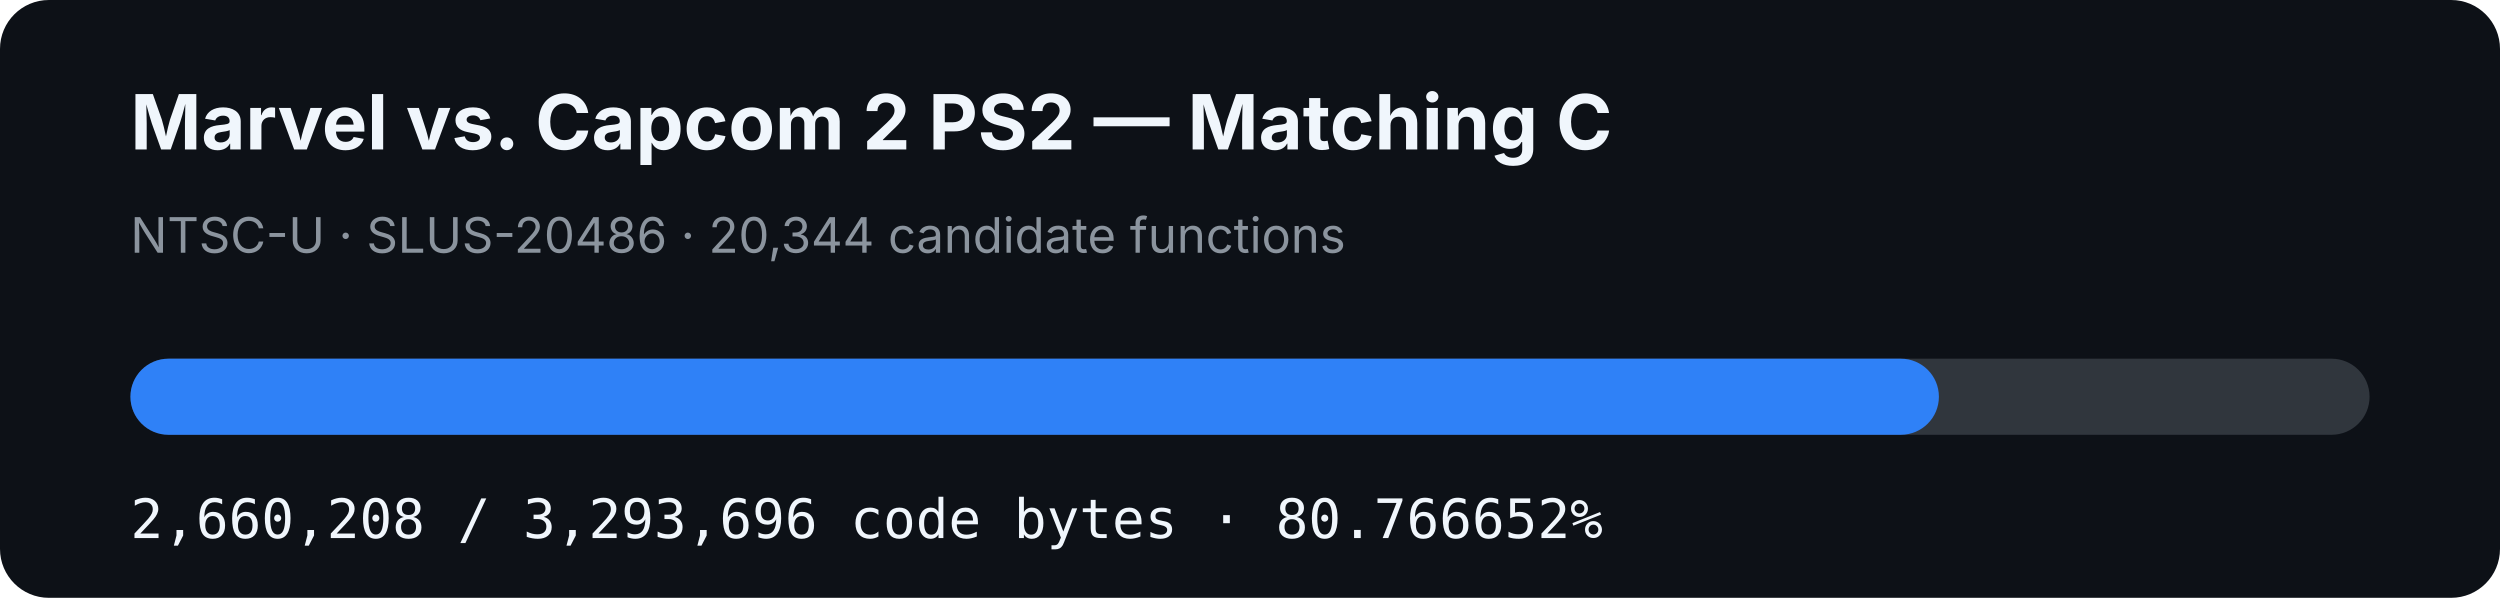
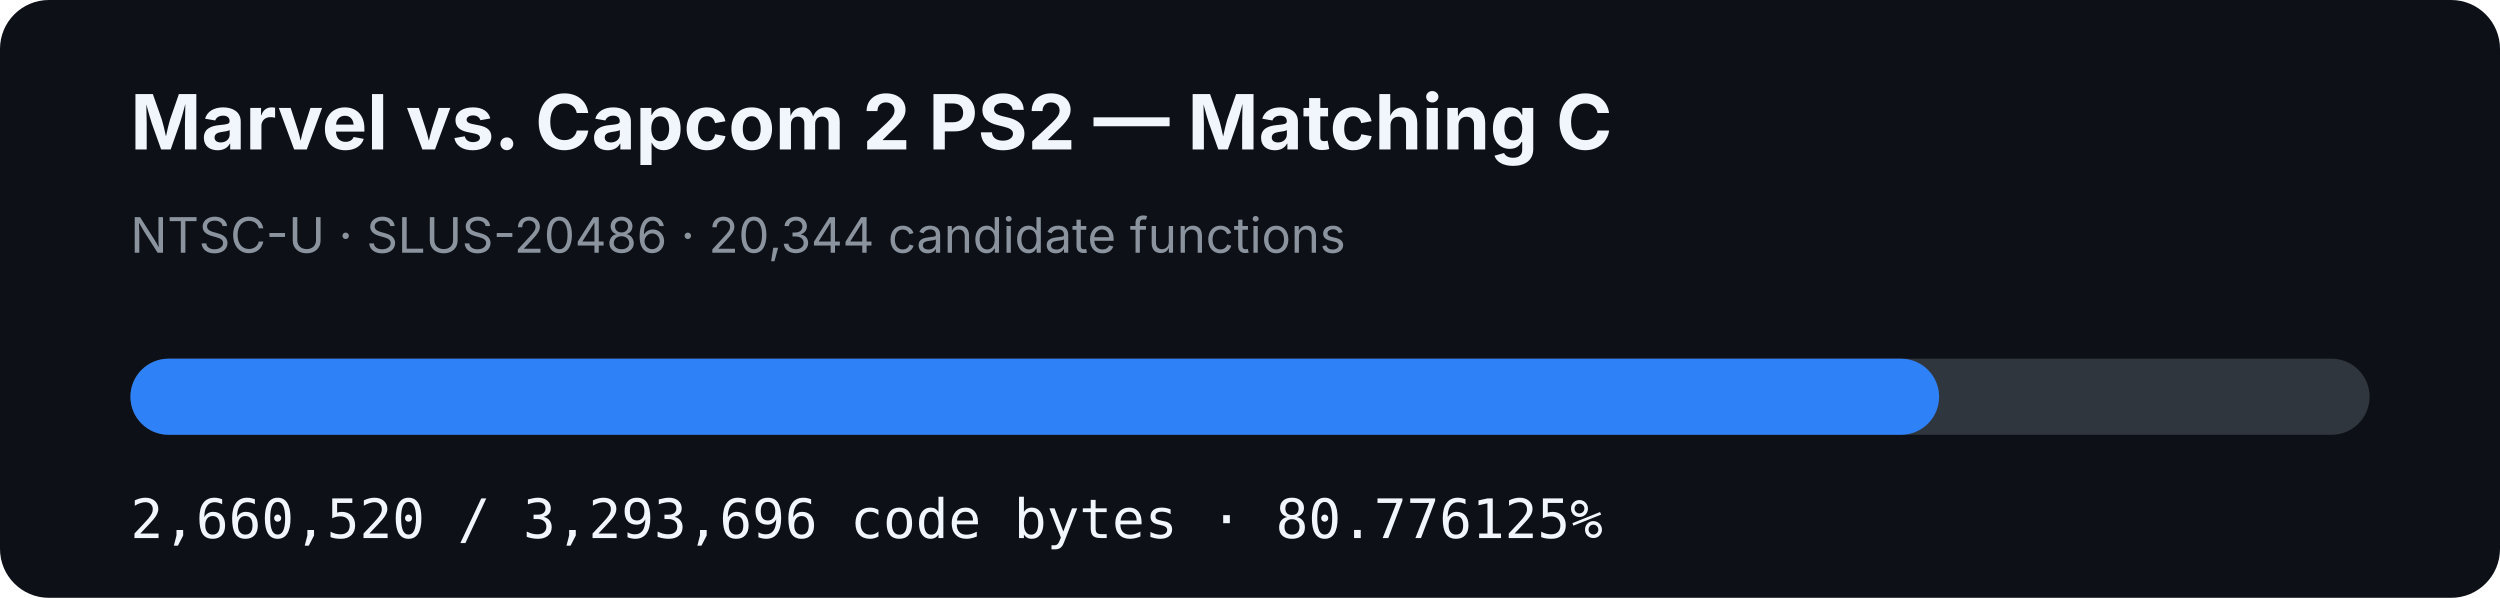
- <svg xmlns="http://www.w3.org/2000/svg" width="920" height="220" viewBox="0 0 920 220" role="img" aria-label="MVC2 PS2 matching C progress: 80.766652%">
+ <svg xmlns="http://www.w3.org/2000/svg" width="920" height="220" viewBox="0 0 920 220" role="img" aria-label="MVC2 PS2 matching C progress: 80.776125%">
  <rect width="920" height="220" rx="18" fill="#0d1117" />
  <text x="48" y="55" fill="#f0f6fc" font-family="-apple-system,BlinkMacSystemFont,Segoe UI,sans-serif" font-size="28" font-weight="700">Marvel vs. Capcom 2 PS2 — Matching C</text>
  <text x="48" y="93" fill="#8b949e" font-family="-apple-system,BlinkMacSystemFont,Segoe UI,sans-serif" font-size="18">NTSC-U · SLUS-20486 · 20,344 candidate functions</text>
  <rect x="48" y="132" width="824" height="28" rx="14" fill="#30363d" />
-   <rect x="48" y="132" width="665.517" height="28" rx="14" fill="#2f81f7" />
-   <text x="48" y="198" fill="#f0f6fc" font-family="ui-monospace,SFMono-Regular,Menlo,monospace" font-size="20">2,660,208 / 3,293,696 code bytes · 80.766652%</text>
+   <rect x="48" y="132" width="665.595" height="28" rx="14" fill="#2f81f7" />
+   <text x="48" y="198" fill="#f0f6fc" font-family="ui-monospace,SFMono-Regular,Menlo,monospace" font-size="20">2,660,520 / 3,293,696 code bytes · 80.776125%</text>
</svg>
